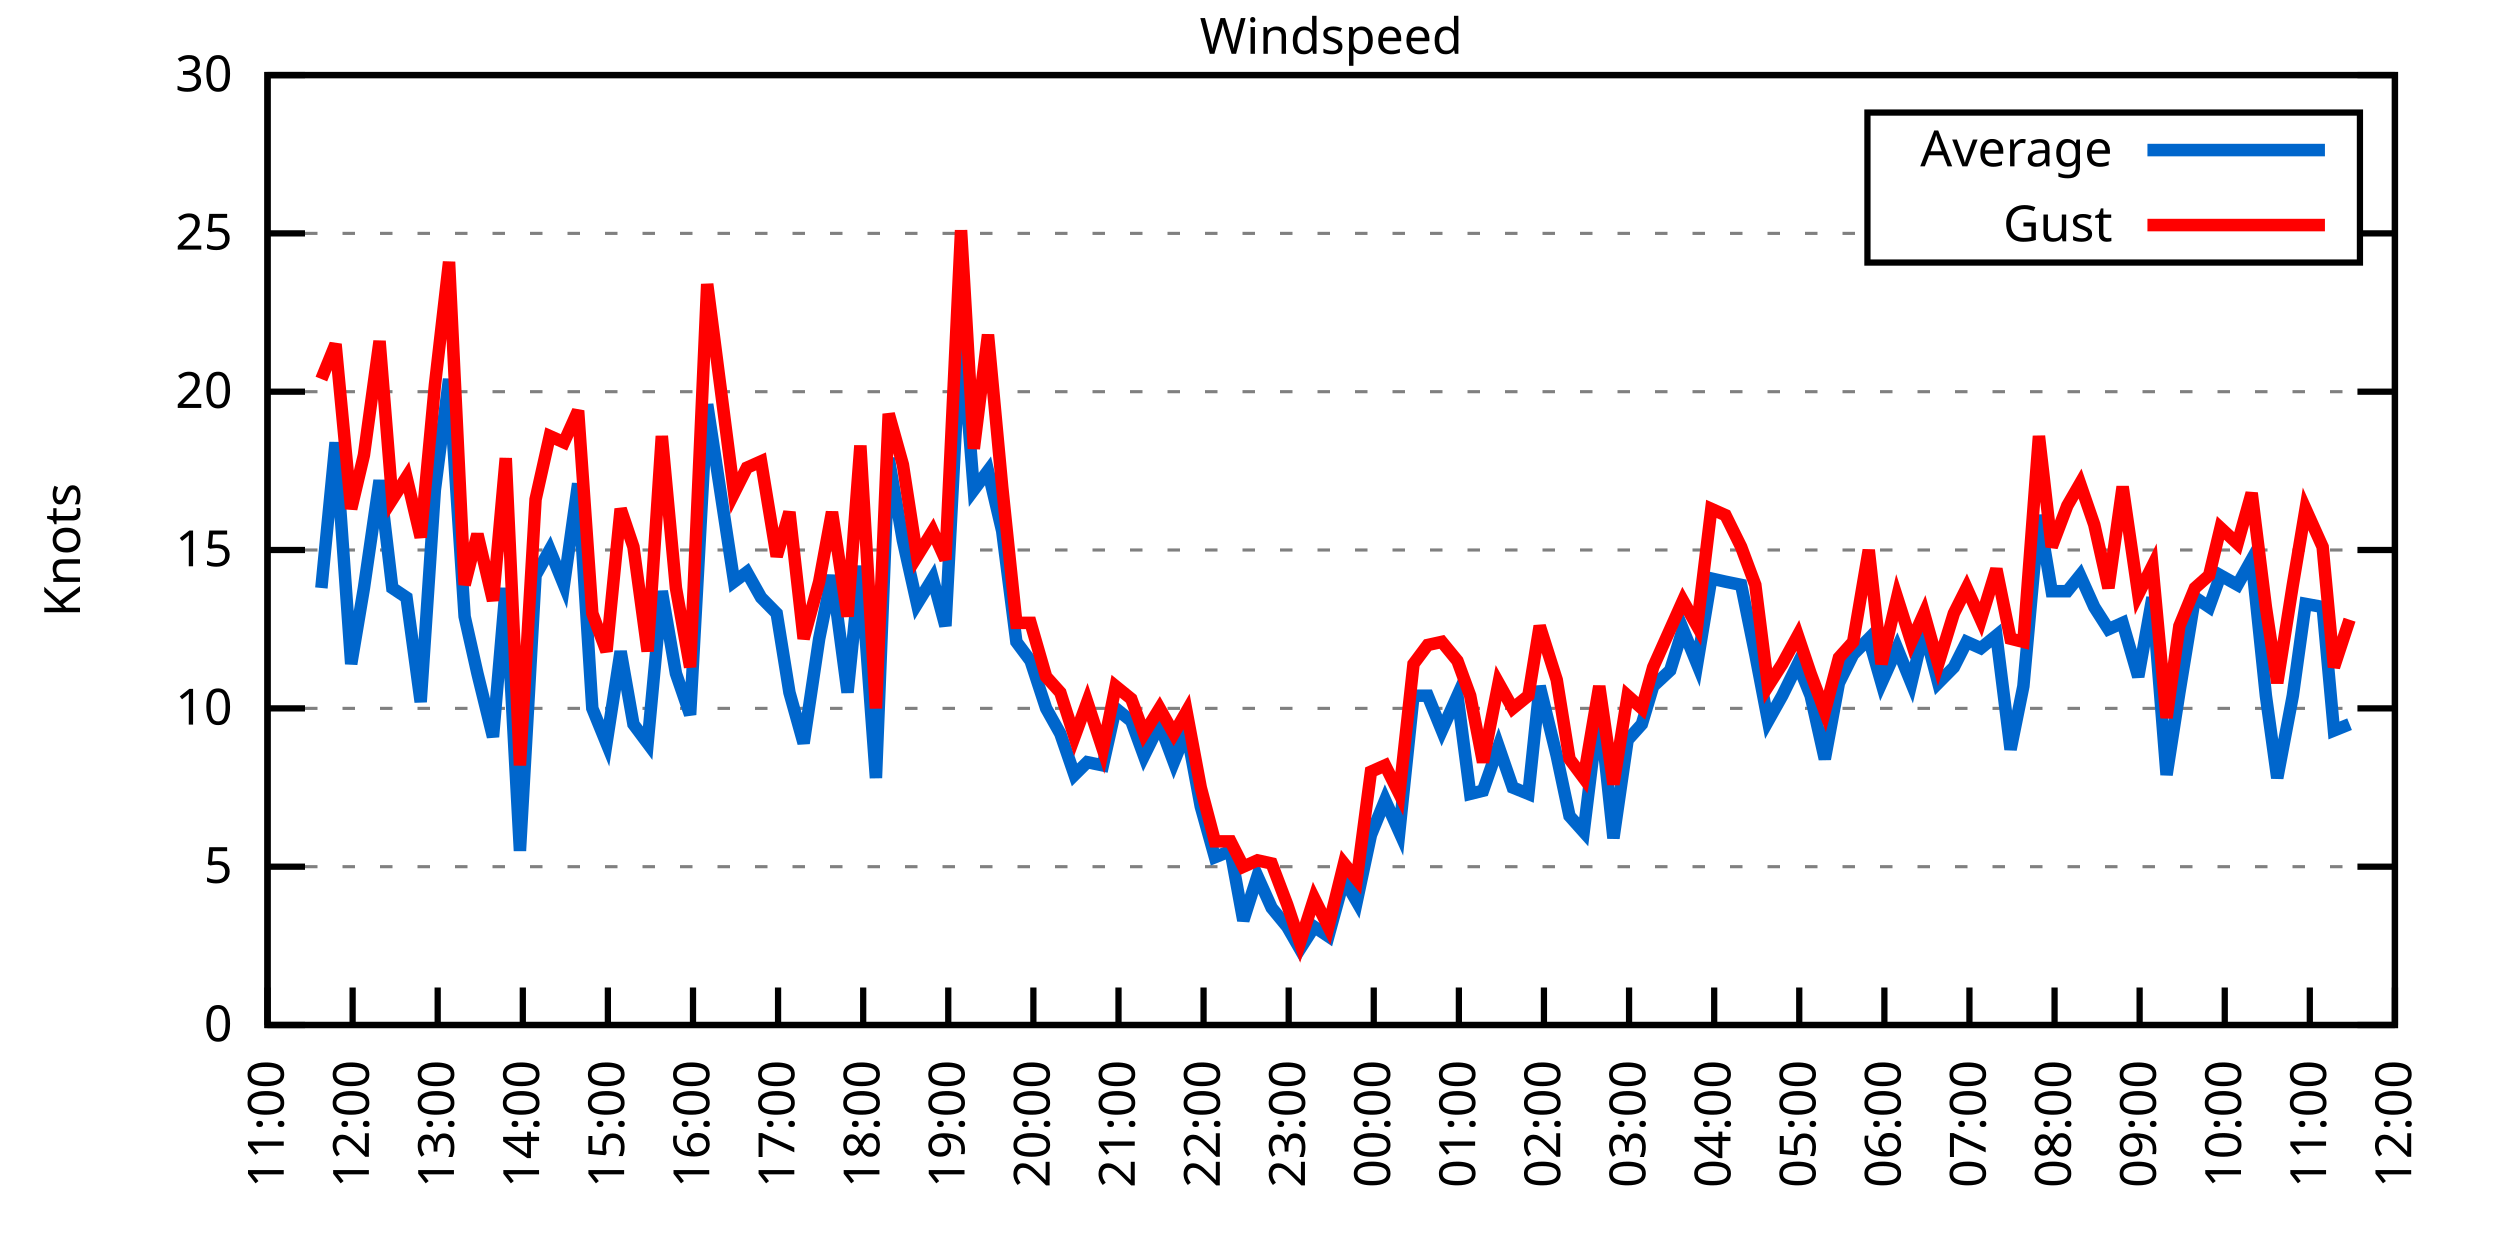
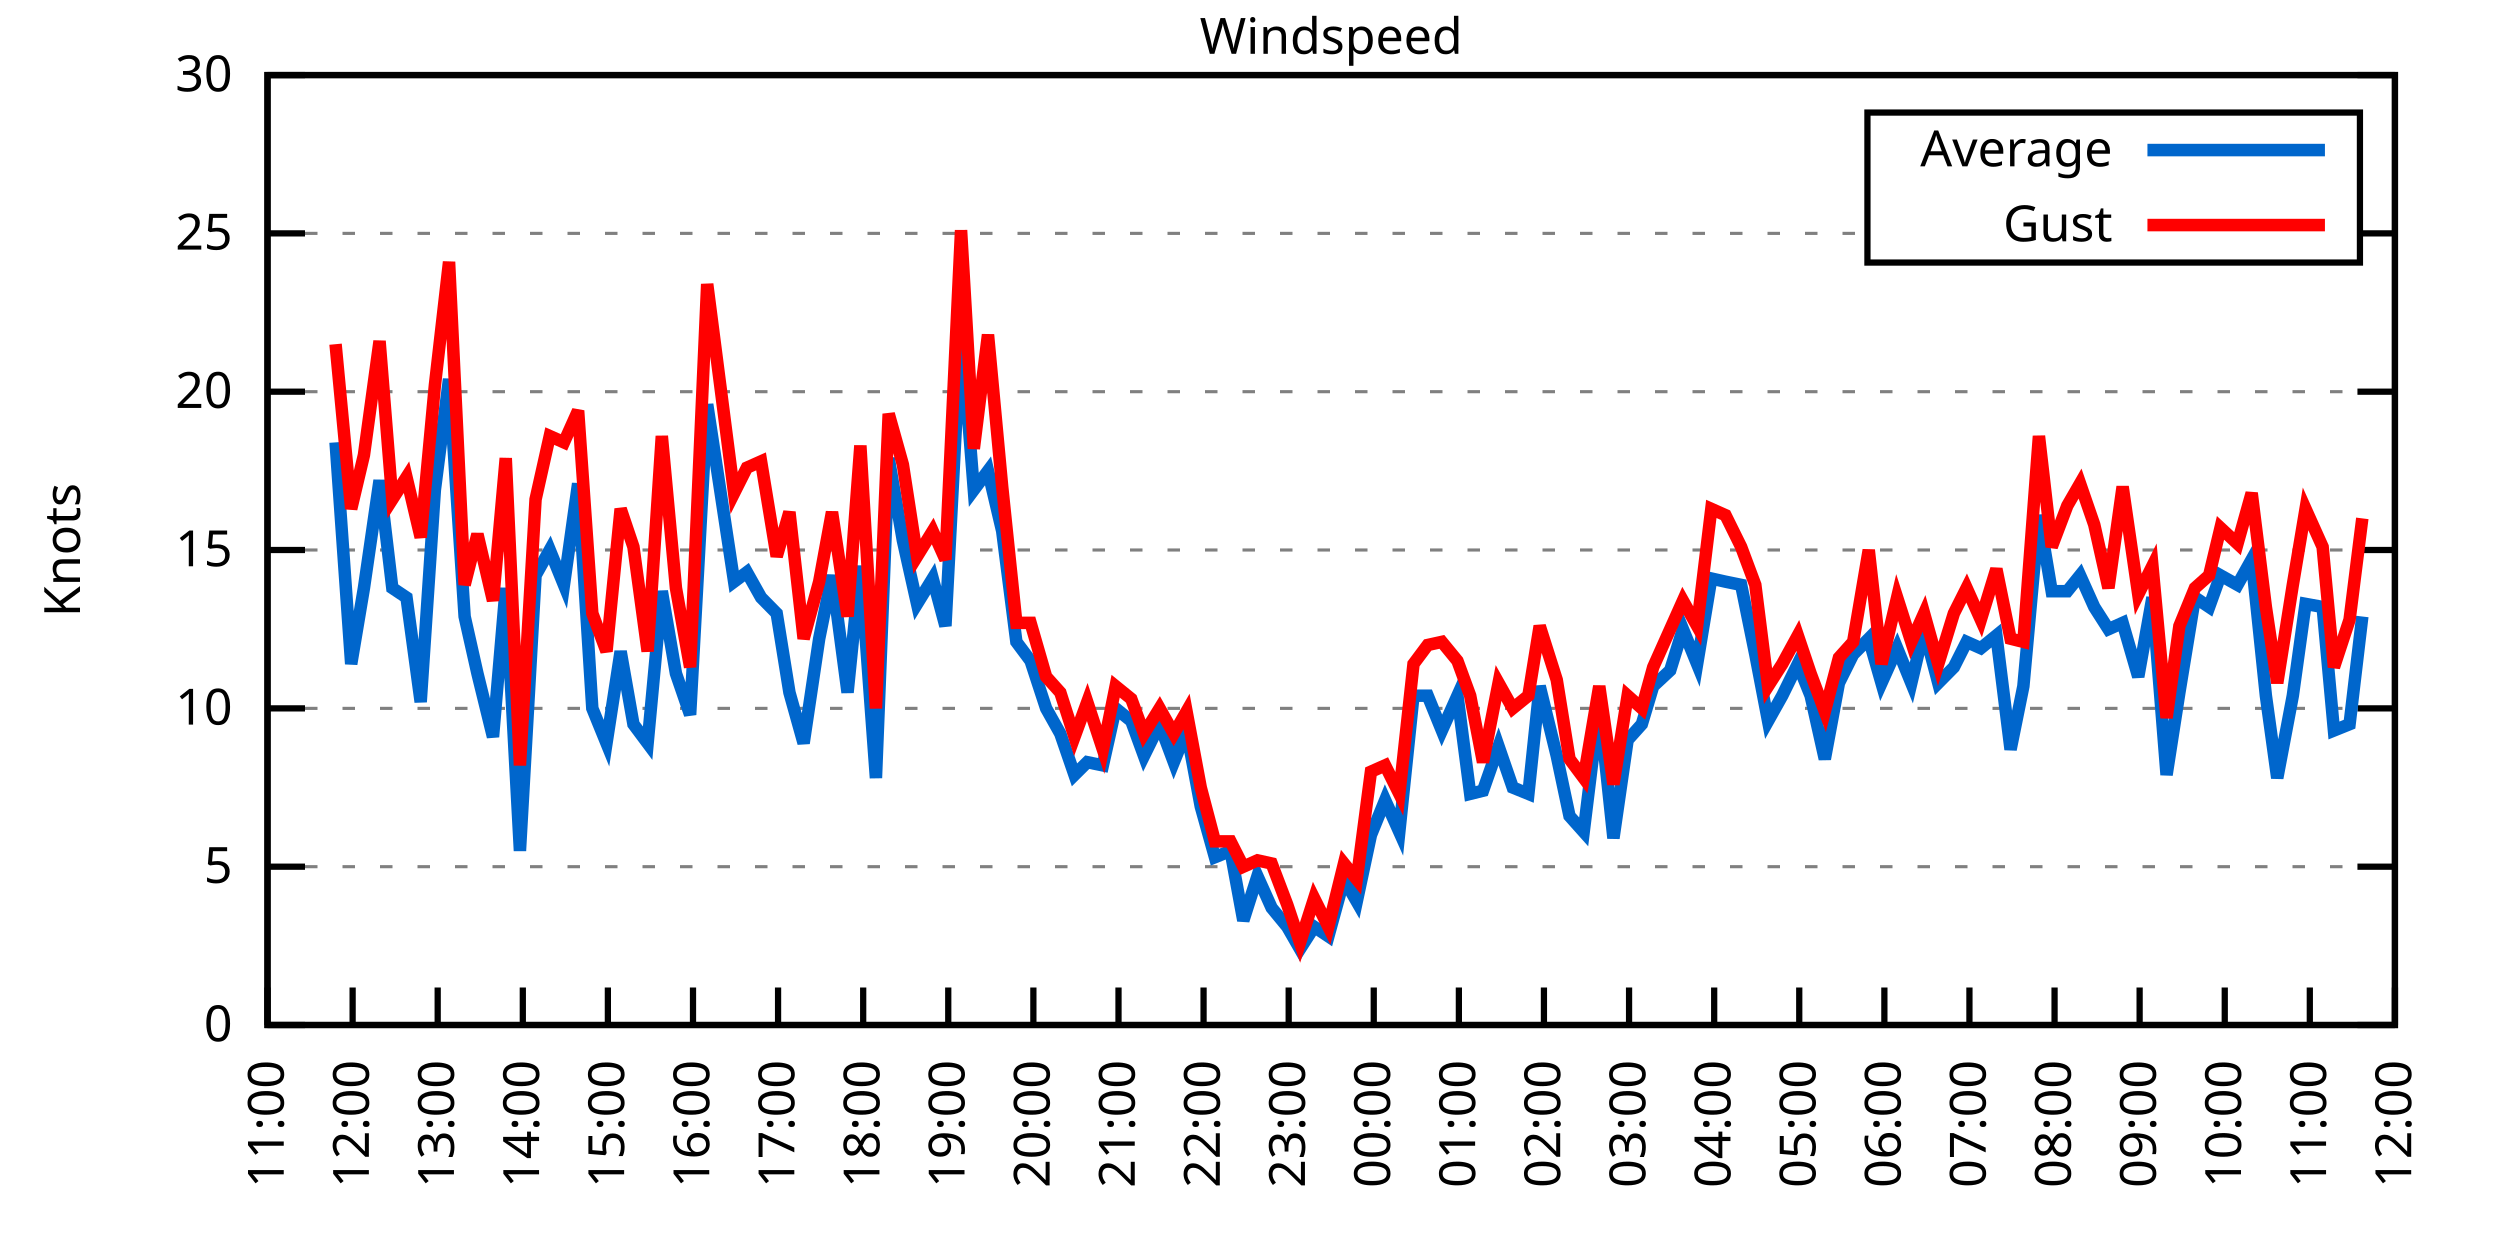
<svg xmlns="http://www.w3.org/2000/svg" xmlns:xlink="http://www.w3.org/1999/xlink" width="400" height="200" viewBox="0 0 400 200">
  <g id="gnuplot_canvas">
    <rect x="0" y="0" width="400" height="200" fill="none" />
    <defs>
      <circle id="gpDot" r="0.5" stroke-width="0.5" stroke="currentColor" />
      <path id="gpPt0" stroke-width="0.333" stroke="currentColor" d="M-1,0 h2 M0,-1 v2" />
      <path id="gpPt1" stroke-width="0.333" stroke="currentColor" d="M-1,-1 L1,1 M1,-1 L-1,1" />
      <path id="gpPt2" stroke-width="0.333" stroke="currentColor" d="M-1,0 L1,0 M0,-1 L0,1 M-1,-1 L1,1 M-1,1 L1,-1" />
      <rect id="gpPt3" stroke-width="0.333" stroke="currentColor" x="-1" y="-1" width="2" height="2" />
      <rect id="gpPt4" stroke-width="0.333" stroke="currentColor" fill="currentColor" x="-1" y="-1" width="2" height="2" />
      <circle id="gpPt5" stroke-width="0.333" stroke="currentColor" cx="0" cy="0" r="1" />
      <use xlink:href="#gpPt5" id="gpPt6" fill="currentColor" stroke="none" />
      <path id="gpPt7" stroke-width="0.333" stroke="currentColor" d="M0,-1.33 L-1.33,0.67 L1.33,0.67 z" />
      <use xlink:href="#gpPt7" id="gpPt8" fill="currentColor" stroke="none" />
      <use xlink:href="#gpPt7" id="gpPt9" stroke="currentColor" transform="rotate(180)" />
      <use xlink:href="#gpPt9" id="gpPt10" fill="currentColor" stroke="none" />
      <use xlink:href="#gpPt3" id="gpPt11" stroke="currentColor" transform="rotate(45)" />
      <use xlink:href="#gpPt11" id="gpPt12" fill="currentColor" stroke="none" />
      <path id="gpPt13" stroke-width="0.333" stroke="currentColor" d="M0,1.330 L1.265,0.411 L0.782,-1.067 L-0.782,-1.076 L-1.265,0.411 z" />
      <use xlink:href="#gpPt13" id="gpPt14" fill="currentColor" stroke="none" />
      <filter id="textbox" filterUnits="objectBoundingBox" x="0" y="0" height="1" width="1">
        <feFlood flood-color="white" flood-opacity="1" result="bgnd" />
        <feComposite in="SourceGraphic" in2="bgnd" operator="atop" />
      </filter>
      <filter id="greybox" filterUnits="objectBoundingBox" x="0" y="0" height="1" width="1">
        <feFlood flood-color="lightgrey" flood-opacity="1" result="grey" />
        <feComposite in="SourceGraphic" in2="grey" operator="atop" />
      </filter>
    </defs>
    <g fill="none" color="white" stroke="currentColor" stroke-width="1.00" stroke-linecap="butt" stroke-linejoin="miter">
</g>
    <g fill="none" color="black" stroke="currentColor" stroke-width="1.00" stroke-linecap="butt" stroke-linejoin="miter">
      <g stroke="none" shape-rendering="crispEdges">
        <polygon fill="rgb(255, 255, 255)" points="42.80,164.00 383.18,164.00 383.18,12.02 42.80,12.02 " />
      </g>
    </g>
    <g fill="none" color="black" stroke="currentColor" stroke-width="1.00" stroke-linecap="butt" stroke-linejoin="miter">
</g>
    <g fill="none" color="black" stroke="black" stroke-width="0.50" stroke-linecap="butt" stroke-linejoin="miter">
</g>
    <g fill="none" color="gray" stroke="currentColor" stroke-width="0.50" stroke-linecap="butt" stroke-linejoin="miter">
      <path stroke="gray" stroke-dasharray="2,4" class="gridline" d="M42.80,164.00 L383.19,164.00  " />
    </g>
    <g fill="none" color="gray" stroke="gray" stroke-width="1.00" stroke-linecap="butt" stroke-linejoin="miter">
</g>
    <g fill="none" color="black" stroke="currentColor" stroke-width="1.00" stroke-linecap="butt" stroke-linejoin="miter">
      <path stroke="black" d="M42.80,164.00 L48.80,164.00 M383.19,164.00 L377.19,164.00  " />
      <g transform="translate(37.20,166.60)" stroke="none" fill="black" font-family="Sans" font-size="8.00" text-anchor="end">
        <text>
          <tspan font-family="Sans"> 0</tspan>
        </text>
      </g>
    </g>
    <g fill="none" color="black" stroke="currentColor" stroke-width="1.00" stroke-linecap="butt" stroke-linejoin="miter">
</g>
    <g fill="none" color="black" stroke="black" stroke-width="0.50" stroke-linecap="butt" stroke-linejoin="miter">
</g>
    <g fill="none" color="gray" stroke="currentColor" stroke-width="0.50" stroke-linecap="butt" stroke-linejoin="miter">
      <path stroke="gray" stroke-dasharray="2,4" class="gridline" d="M42.80,138.67 L383.19,138.67  " />
    </g>
    <g fill="none" color="gray" stroke="gray" stroke-width="1.00" stroke-linecap="butt" stroke-linejoin="miter">
</g>
    <g fill="none" color="black" stroke="currentColor" stroke-width="1.00" stroke-linecap="butt" stroke-linejoin="miter">
      <path stroke="black" d="M42.80,138.67 L48.80,138.67 M383.19,138.67 L377.19,138.67  " />
      <g transform="translate(37.20,141.27)" stroke="none" fill="black" font-family="Sans" font-size="8.00" text-anchor="end">
        <text>
          <tspan font-family="Sans"> 5</tspan>
        </text>
      </g>
    </g>
    <g fill="none" color="black" stroke="currentColor" stroke-width="1.00" stroke-linecap="butt" stroke-linejoin="miter">
</g>
    <g fill="none" color="black" stroke="black" stroke-width="0.50" stroke-linecap="butt" stroke-linejoin="miter">
</g>
    <g fill="none" color="gray" stroke="currentColor" stroke-width="0.50" stroke-linecap="butt" stroke-linejoin="miter">
      <path stroke="gray" stroke-dasharray="2,4" class="gridline" d="M42.80,113.34 L383.19,113.34  " />
    </g>
    <g fill="none" color="gray" stroke="gray" stroke-width="1.00" stroke-linecap="butt" stroke-linejoin="miter">
</g>
    <g fill="none" color="black" stroke="currentColor" stroke-width="1.00" stroke-linecap="butt" stroke-linejoin="miter">
      <path stroke="black" d="M42.80,113.34 L48.80,113.34 M383.19,113.34 L377.19,113.34  " />
      <g transform="translate(37.20,115.94)" stroke="none" fill="black" font-family="Sans" font-size="8.00" text-anchor="end">
        <text>
          <tspan font-family="Sans"> 10</tspan>
        </text>
      </g>
    </g>
    <g fill="none" color="black" stroke="currentColor" stroke-width="1.00" stroke-linecap="butt" stroke-linejoin="miter">
</g>
    <g fill="none" color="black" stroke="black" stroke-width="0.50" stroke-linecap="butt" stroke-linejoin="miter">
</g>
    <g fill="none" color="gray" stroke="currentColor" stroke-width="0.50" stroke-linecap="butt" stroke-linejoin="miter">
      <path stroke="gray" stroke-dasharray="2,4" class="gridline" d="M42.80,88.00 L383.19,88.00  " />
    </g>
    <g fill="none" color="gray" stroke="gray" stroke-width="1.00" stroke-linecap="butt" stroke-linejoin="miter">
</g>
    <g fill="none" color="black" stroke="currentColor" stroke-width="1.00" stroke-linecap="butt" stroke-linejoin="miter">
      <path stroke="black" d="M42.80,88.00 L48.80,88.00 M383.19,88.00 L377.19,88.00  " />
      <g transform="translate(37.20,90.60)" stroke="none" fill="black" font-family="Sans" font-size="8.00" text-anchor="end">
        <text>
          <tspan font-family="Sans"> 15</tspan>
        </text>
      </g>
    </g>
    <g fill="none" color="black" stroke="currentColor" stroke-width="1.00" stroke-linecap="butt" stroke-linejoin="miter">
</g>
    <g fill="none" color="black" stroke="black" stroke-width="0.50" stroke-linecap="butt" stroke-linejoin="miter">
</g>
    <g fill="none" color="gray" stroke="currentColor" stroke-width="0.50" stroke-linecap="butt" stroke-linejoin="miter">
      <path stroke="gray" stroke-dasharray="2,4" class="gridline" d="M42.80,62.67 L383.19,62.67  " />
    </g>
    <g fill="none" color="gray" stroke="gray" stroke-width="1.00" stroke-linecap="butt" stroke-linejoin="miter">
</g>
    <g fill="none" color="black" stroke="currentColor" stroke-width="1.00" stroke-linecap="butt" stroke-linejoin="miter">
      <path stroke="black" d="M42.80,62.67 L48.80,62.67 M383.19,62.67 L377.19,62.67  " />
      <g transform="translate(37.20,65.27)" stroke="none" fill="black" font-family="Sans" font-size="8.00" text-anchor="end">
        <text>
          <tspan font-family="Sans"> 20</tspan>
        </text>
      </g>
    </g>
    <g fill="none" color="black" stroke="currentColor" stroke-width="1.00" stroke-linecap="butt" stroke-linejoin="miter">
</g>
    <g fill="none" color="black" stroke="black" stroke-width="0.50" stroke-linecap="butt" stroke-linejoin="miter">
</g>
    <g fill="none" color="gray" stroke="currentColor" stroke-width="0.50" stroke-linecap="butt" stroke-linejoin="miter">
      <path stroke="gray" stroke-dasharray="2,4" class="gridline" d="M42.80,37.34 L298.79,37.34 M377.59,37.34 L383.19,37.34  " />
    </g>
    <g fill="none" color="gray" stroke="gray" stroke-width="1.00" stroke-linecap="butt" stroke-linejoin="miter">
</g>
    <g fill="none" color="black" stroke="currentColor" stroke-width="1.00" stroke-linecap="butt" stroke-linejoin="miter">
      <path stroke="black" d="M42.80,37.34 L48.80,37.34 M383.19,37.34 L377.19,37.34  " />
      <g transform="translate(37.20,39.94)" stroke="none" fill="black" font-family="Sans" font-size="8.00" text-anchor="end">
        <text>
          <tspan font-family="Sans"> 25</tspan>
        </text>
      </g>
    </g>
    <g fill="none" color="black" stroke="currentColor" stroke-width="1.00" stroke-linecap="butt" stroke-linejoin="miter">
</g>
    <g fill="none" color="black" stroke="black" stroke-width="0.50" stroke-linecap="butt" stroke-linejoin="miter">
</g>
    <g fill="none" color="gray" stroke="currentColor" stroke-width="0.50" stroke-linecap="butt" stroke-linejoin="miter">
      <path stroke="gray" stroke-dasharray="2,4" class="gridline" d="M42.80,12.01 L383.19,12.01  " />
    </g>
    <g fill="none" color="gray" stroke="gray" stroke-width="1.00" stroke-linecap="butt" stroke-linejoin="miter">
</g>
    <g fill="none" color="black" stroke="currentColor" stroke-width="1.00" stroke-linecap="butt" stroke-linejoin="miter">
      <path stroke="black" d="M42.80,12.01 L48.80,12.01 M383.19,12.01 L377.19,12.01  " />
      <g transform="translate(37.20,14.61)" stroke="none" fill="black" font-family="Sans" font-size="8.00" text-anchor="end">
        <text>
          <tspan font-family="Sans"> 30</tspan>
        </text>
      </g>
    </g>
    <g fill="none" color="black" stroke="currentColor" stroke-width="1.00" stroke-linecap="butt" stroke-linejoin="miter">
      <path stroke="black" d="M42.80,164.00 L42.80,158.00  " />
      <g transform="translate(45.40,169.60) rotate(270.00)" stroke="none" fill="black" font-family="Sans" font-size="8.00" text-anchor="end">
        <text>
          <tspan font-family="Sans">11:00</tspan>
        </text>
      </g>
    </g>
    <g fill="none" color="black" stroke="currentColor" stroke-width="1.00" stroke-linecap="butt" stroke-linejoin="miter">
      <path stroke="black" d="M56.42,164.00 L56.42,158.00  " />
      <g transform="translate(59.02,169.60) rotate(270.00)" stroke="none" fill="black" font-family="Sans" font-size="8.00" text-anchor="end">
        <text>
          <tspan font-family="Sans">12:00</tspan>
        </text>
      </g>
    </g>
    <g fill="none" color="black" stroke="currentColor" stroke-width="1.00" stroke-linecap="butt" stroke-linejoin="miter">
      <path stroke="black" d="M70.03,164.00 L70.03,158.00  " />
      <g transform="translate(72.63,169.60) rotate(270.00)" stroke="none" fill="black" font-family="Sans" font-size="8.00" text-anchor="end">
        <text>
          <tspan font-family="Sans">13:00</tspan>
        </text>
      </g>
    </g>
    <g fill="none" color="black" stroke="currentColor" stroke-width="1.00" stroke-linecap="butt" stroke-linejoin="miter">
      <path stroke="black" d="M83.65,164.00 L83.65,158.00  " />
      <g transform="translate(86.25,169.60) rotate(270.00)" stroke="none" fill="black" font-family="Sans" font-size="8.00" text-anchor="end">
        <text>
          <tspan font-family="Sans">14:00</tspan>
        </text>
      </g>
    </g>
    <g fill="none" color="black" stroke="currentColor" stroke-width="1.00" stroke-linecap="butt" stroke-linejoin="miter">
      <path stroke="black" d="M97.26,164.00 L97.26,158.00  " />
      <g transform="translate(99.86,169.60) rotate(270.00)" stroke="none" fill="black" font-family="Sans" font-size="8.00" text-anchor="end">
        <text>
          <tspan font-family="Sans">15:00</tspan>
        </text>
      </g>
    </g>
    <g fill="none" color="black" stroke="currentColor" stroke-width="1.00" stroke-linecap="butt" stroke-linejoin="miter">
      <path stroke="black" d="M110.88,164.00 L110.88,158.00  " />
      <g transform="translate(113.48,169.60) rotate(270.00)" stroke="none" fill="black" font-family="Sans" font-size="8.00" text-anchor="end">
        <text>
          <tspan font-family="Sans">16:00</tspan>
        </text>
      </g>
    </g>
    <g fill="none" color="black" stroke="currentColor" stroke-width="1.00" stroke-linecap="butt" stroke-linejoin="miter">
      <path stroke="black" d="M124.49,164.00 L124.49,158.00  " />
      <g transform="translate(127.09,169.60) rotate(270.00)" stroke="none" fill="black" font-family="Sans" font-size="8.00" text-anchor="end">
        <text>
          <tspan font-family="Sans">17:00</tspan>
        </text>
      </g>
    </g>
    <g fill="none" color="black" stroke="currentColor" stroke-width="1.00" stroke-linecap="butt" stroke-linejoin="miter">
      <path stroke="black" d="M138.11,164.00 L138.11,158.00  " />
      <g transform="translate(140.71,169.60) rotate(270.00)" stroke="none" fill="black" font-family="Sans" font-size="8.00" text-anchor="end">
        <text>
          <tspan font-family="Sans">18:00</tspan>
        </text>
      </g>
    </g>
    <g fill="none" color="black" stroke="currentColor" stroke-width="1.00" stroke-linecap="butt" stroke-linejoin="miter">
      <path stroke="black" d="M151.72,164.00 L151.72,158.00  " />
      <g transform="translate(154.32,169.60) rotate(270.00)" stroke="none" fill="black" font-family="Sans" font-size="8.00" text-anchor="end">
        <text>
          <tspan font-family="Sans">19:00</tspan>
        </text>
      </g>
    </g>
    <g fill="none" color="black" stroke="currentColor" stroke-width="1.00" stroke-linecap="butt" stroke-linejoin="miter">
      <path stroke="black" d="M165.34,164.00 L165.34,158.00  " />
      <g transform="translate(167.94,169.60) rotate(270.00)" stroke="none" fill="black" font-family="Sans" font-size="8.00" text-anchor="end">
        <text>
          <tspan font-family="Sans">20:00</tspan>
        </text>
      </g>
    </g>
    <g fill="none" color="black" stroke="currentColor" stroke-width="1.00" stroke-linecap="butt" stroke-linejoin="miter">
      <path stroke="black" d="M178.96,164.00 L178.96,158.00  " />
      <g transform="translate(181.56,169.60) rotate(270.00)" stroke="none" fill="black" font-family="Sans" font-size="8.00" text-anchor="end">
        <text>
          <tspan font-family="Sans">21:00</tspan>
        </text>
      </g>
    </g>
    <g fill="none" color="black" stroke="currentColor" stroke-width="1.00" stroke-linecap="butt" stroke-linejoin="miter">
      <path stroke="black" d="M192.57,164.00 L192.57,158.00  " />
      <g transform="translate(195.17,169.60) rotate(270.00)" stroke="none" fill="black" font-family="Sans" font-size="8.00" text-anchor="end">
        <text>
          <tspan font-family="Sans">22:00</tspan>
        </text>
      </g>
    </g>
    <g fill="none" color="black" stroke="currentColor" stroke-width="1.00" stroke-linecap="butt" stroke-linejoin="miter">
      <path stroke="black" d="M206.19,164.00 L206.19,158.00  " />
      <g transform="translate(208.79,169.60) rotate(270.00)" stroke="none" fill="black" font-family="Sans" font-size="8.00" text-anchor="end">
        <text>
          <tspan font-family="Sans">23:00</tspan>
        </text>
      </g>
    </g>
    <g fill="none" color="black" stroke="currentColor" stroke-width="1.00" stroke-linecap="butt" stroke-linejoin="miter">
      <path stroke="black" d="M219.80,164.00 L219.80,158.00  " />
      <g transform="translate(222.40,169.60) rotate(270.00)" stroke="none" fill="black" font-family="Sans" font-size="8.00" text-anchor="end">
        <text>
          <tspan font-family="Sans">00:00</tspan>
        </text>
      </g>
    </g>
    <g fill="none" color="black" stroke="currentColor" stroke-width="1.00" stroke-linecap="butt" stroke-linejoin="miter">
      <path stroke="black" d="M233.42,164.00 L233.42,158.00  " />
      <g transform="translate(236.02,169.60) rotate(270.00)" stroke="none" fill="black" font-family="Sans" font-size="8.00" text-anchor="end">
        <text>
          <tspan font-family="Sans">01:00</tspan>
        </text>
      </g>
    </g>
    <g fill="none" color="black" stroke="currentColor" stroke-width="1.00" stroke-linecap="butt" stroke-linejoin="miter">
      <path stroke="black" d="M247.03,164.00 L247.03,158.00  " />
      <g transform="translate(249.63,169.60) rotate(270.00)" stroke="none" fill="black" font-family="Sans" font-size="8.00" text-anchor="end">
        <text>
          <tspan font-family="Sans">02:00</tspan>
        </text>
      </g>
    </g>
    <g fill="none" color="black" stroke="currentColor" stroke-width="1.00" stroke-linecap="butt" stroke-linejoin="miter">
      <path stroke="black" d="M260.65,164.00 L260.65,158.00  " />
      <g transform="translate(263.25,169.60) rotate(270.00)" stroke="none" fill="black" font-family="Sans" font-size="8.00" text-anchor="end">
        <text>
          <tspan font-family="Sans">03:00</tspan>
        </text>
      </g>
    </g>
    <g fill="none" color="black" stroke="currentColor" stroke-width="1.00" stroke-linecap="butt" stroke-linejoin="miter">
      <path stroke="black" d="M274.27,164.00 L274.27,158.00  " />
      <g transform="translate(276.87,169.60) rotate(270.00)" stroke="none" fill="black" font-family="Sans" font-size="8.00" text-anchor="end">
        <text>
          <tspan font-family="Sans">04:00</tspan>
        </text>
      </g>
    </g>
    <g fill="none" color="black" stroke="currentColor" stroke-width="1.00" stroke-linecap="butt" stroke-linejoin="miter">
      <path stroke="black" d="M287.88,164.00 L287.88,158.00  " />
      <g transform="translate(290.48,169.60) rotate(270.00)" stroke="none" fill="black" font-family="Sans" font-size="8.00" text-anchor="end">
        <text>
          <tspan font-family="Sans">05:00</tspan>
        </text>
      </g>
    </g>
    <g fill="none" color="black" stroke="currentColor" stroke-width="1.00" stroke-linecap="butt" stroke-linejoin="miter">
      <path stroke="black" d="M301.50,164.00 L301.50,158.00  " />
      <g transform="translate(304.10,169.60) rotate(270.00)" stroke="none" fill="black" font-family="Sans" font-size="8.00" text-anchor="end">
        <text>
          <tspan font-family="Sans">06:00</tspan>
        </text>
      </g>
    </g>
    <g fill="none" color="black" stroke="currentColor" stroke-width="1.00" stroke-linecap="butt" stroke-linejoin="miter">
      <path stroke="black" d="M315.11,164.00 L315.11,158.00  " />
      <g transform="translate(317.71,169.60) rotate(270.00)" stroke="none" fill="black" font-family="Sans" font-size="8.00" text-anchor="end">
        <text>
          <tspan font-family="Sans">07:00</tspan>
        </text>
      </g>
    </g>
    <g fill="none" color="black" stroke="currentColor" stroke-width="1.00" stroke-linecap="butt" stroke-linejoin="miter">
      <path stroke="black" d="M328.73,164.00 L328.73,158.00  " />
      <g transform="translate(331.33,169.60) rotate(270.00)" stroke="none" fill="black" font-family="Sans" font-size="8.00" text-anchor="end">
        <text>
          <tspan font-family="Sans">08:00</tspan>
        </text>
      </g>
    </g>
    <g fill="none" color="black" stroke="currentColor" stroke-width="1.00" stroke-linecap="butt" stroke-linejoin="miter">
      <path stroke="black" d="M342.34,164.00 L342.34,158.00  " />
      <g transform="translate(344.94,169.60) rotate(270.00)" stroke="none" fill="black" font-family="Sans" font-size="8.00" text-anchor="end">
        <text>
          <tspan font-family="Sans">09:00</tspan>
        </text>
      </g>
    </g>
    <g fill="none" color="black" stroke="currentColor" stroke-width="1.00" stroke-linecap="butt" stroke-linejoin="miter">
      <path stroke="black" d="M355.96,164.00 L355.96,158.00  " />
      <g transform="translate(358.56,169.60) rotate(270.00)" stroke="none" fill="black" font-family="Sans" font-size="8.00" text-anchor="end">
        <text>
          <tspan font-family="Sans">10:00</tspan>
        </text>
      </g>
    </g>
    <g fill="none" color="black" stroke="currentColor" stroke-width="1.00" stroke-linecap="butt" stroke-linejoin="miter">
      <path stroke="black" d="M369.57,164.00 L369.57,158.00  " />
      <g transform="translate(372.17,169.60) rotate(270.00)" stroke="none" fill="black" font-family="Sans" font-size="8.00" text-anchor="end">
        <text>
          <tspan font-family="Sans">11:00</tspan>
        </text>
      </g>
    </g>
    <g fill="none" color="black" stroke="currentColor" stroke-width="1.00" stroke-linecap="butt" stroke-linejoin="miter">
      <path stroke="black" d="M383.19,164.00 L383.19,158.00  " />
      <g transform="translate(385.79,169.60) rotate(270.00)" stroke="none" fill="black" font-family="Sans" font-size="8.00" text-anchor="end">
        <text>
          <tspan font-family="Sans">12:00</tspan>
        </text>
      </g>
    </g>
    <g fill="none" color="black" stroke="currentColor" stroke-width="1.00" stroke-linecap="butt" stroke-linejoin="miter">
</g>
    <g fill="none" color="black" stroke="currentColor" stroke-width="1.00" stroke-linecap="butt" stroke-linejoin="miter">
      <path stroke="black" d="M42.80,12.01 L42.80,164.00 L383.19,164.00 L383.19,12.01 L42.80,12.01 Z  " />
    </g>
    <g fill="none" color="black" stroke="currentColor" stroke-width="1.00" stroke-linecap="butt" stroke-linejoin="miter">
</g>
    <g fill="none" color="black" stroke="currentColor" stroke-width="1.00" stroke-linecap="butt" stroke-linejoin="miter">
      <path stroke="black" d="M298.79,42.01 L298.79,18.01 L377.59,18.01 L377.59,42.01 L298.79,42.01 Z  " />
    </g>
    <g id="Windspeed_plot_1">
      <g fill="none" color="white" stroke="black" stroke-width="2.00" stroke-linecap="butt" stroke-linejoin="miter">
</g>
      <g fill="none" color="black" stroke="currentColor" stroke-width="2.00" stroke-linecap="butt" stroke-linejoin="miter">
        <g transform="translate(337.99,26.61)" stroke="none" fill="black" font-family="Sans" font-size="8.00" text-anchor="end">
          <text>
            <tspan font-family="Sans">Average</tspan>
          </text>
        </g>
      </g>
      <g fill="none" color="black" stroke="currentColor" stroke-width="2.00" stroke-linecap="butt" stroke-linejoin="miter">
-         <path stroke="rgb(  0, 102, 204)" d="M343.59,24.01 L371.99,24.01 M51.42,94.08 L53.69,70.78 L56.19,106.24 L58.23,94.08 L60.73,76.86 L62.77,94.08   L65.04,95.60 L67.31,112.32 L69.58,78.38 L71.85,60.65 L74.34,98.64 L76.39,107.76 L78.88,117.90 L80.92,94.08   L83.19,136.14 L85.69,92.06 L87.96,88.00 L90.23,93.58 L92.50,77.37 L94.77,113.34 L97.04,118.91 L99.30,104.22   L101.35,115.87 L103.62,118.91 L105.89,94.59 L108.15,107.76 L110.42,114.35 L113.15,64.70 L117.46,93.07 L119.50,91.55   L121.77,95.60 L124.27,98.14 L126.31,110.80 L128.58,118.91 L131.07,102.19 L133.12,92.06 L135.61,110.80 L137.66,90.54   L140.15,124.48 L142.19,73.31 L144.46,86.49 L146.73,96.62 L149.23,92.56 L151.27,100.16 L153.77,52.54 L155.81,78.38   L158.08,75.34 L160.35,84.97 L162.62,102.70 L164.89,105.74 L167.38,113.34 L169.65,117.39 L171.92,123.98 L173.96,121.95   L176.46,122.46 L178.50,113.34 L181.00,115.36 L183.04,120.94 L185.54,115.87 L187.81,121.95 L189.85,116.88 L192.12,129.04   L194.39,137.15 L196.88,136.14 L198.93,147.28 L201.19,140.19 L203.46,145.25 L205.96,148.29 L208.00,151.84 L210.27,148.29   L212.54,149.81 L215.04,140.69 L217.08,144.24 L219.35,133.60 L221.62,128.03 L223.89,133.10 L226.16,111.31 L228.43,111.31   L230.70,116.88 L233.19,111.31 L235.23,127.02 L237.28,126.51 L239.77,119.42 L242.04,126.00 L244.54,127.02 L246.35,109.79   L249.08,120.94 L251.12,130.56 L253.39,133.10 L255.88,112.83 L258.15,134.11 L260.42,118.40 L262.69,115.87 L264.51,109.79   L267.23,107.26 L269.27,100.67 L271.54,106.24 L273.81,92.56 L276.08,93.07 L278.58,93.58 L280.85,104.72 L282.89,115.36   L285.16,111.31 L287.65,106.24 L289.70,111.31 L291.97,121.44 L294.23,109.28 L296.50,104.72 L299.00,102.19 L301.04,109.28   L303.54,103.71 L305.81,109.28 L307.85,100.67 L310.12,109.28 L312.62,106.75 L314.66,102.70 L316.93,103.71 L319.42,101.68   L321.69,119.92 L323.74,109.79 L326.23,82.43 L328.27,94.59 L330.77,94.59 L332.81,92.06 L335.08,97.12 L337.35,100.67   L339.62,99.66 L342.12,108.27 L344.39,95.60 L346.65,123.98 L348.70,110.80 L351.19,95.60 L353.46,97.12 L355.28,92.06   L358.00,93.58 L360.27,89.52 L362.54,111.31 L364.36,124.48 L366.85,111.31 L368.89,96.62 L371.62,97.12 L373.43,116.88   L375.93,115.87  " />
+         <path stroke="rgb(  0, 102, 204)" d="M343.59,24.01 L371.99,24.01 M53.69,70.78 L56.19,106.24 L58.23,94.08 L60.73,76.86 L62.77,94.08 L65.04,95.60   L67.31,112.32 L69.58,78.38 L71.85,60.65 L74.34,98.64 L76.39,107.76 L78.88,117.90 L80.92,94.08 L83.19,136.14   L85.69,92.06 L87.96,88.00 L90.23,93.58 L92.50,77.37 L94.77,113.34 L97.04,118.91 L99.30,104.22 L101.35,115.87   L103.62,118.91 L105.89,94.59 L108.15,107.76 L110.42,114.35 L113.15,64.70 L117.46,93.07 L119.50,91.55 L121.77,95.60   L124.27,98.14 L126.31,110.80 L128.58,118.91 L131.07,102.19 L133.12,92.06 L135.61,110.80 L137.66,90.54 L140.15,124.48   L142.19,73.31 L144.46,86.49 L146.73,96.62 L149.23,92.56 L151.27,100.16 L153.77,52.54 L155.81,78.38 L158.08,75.34   L160.35,84.97 L162.62,102.70 L164.89,105.74 L167.38,113.34 L169.65,117.39 L171.92,123.98 L173.96,121.95 L176.46,122.46   L178.50,113.34 L181.00,115.36 L183.04,120.94 L185.54,115.87 L187.81,121.95 L189.85,116.88 L192.12,129.04 L194.39,137.15   L196.88,136.14 L198.93,147.28 L201.19,140.19 L203.46,145.25 L205.96,148.29 L208.00,151.84 L210.27,148.29 L212.54,149.81   L215.04,140.69 L217.08,144.24 L219.35,133.60 L221.62,128.03 L223.89,133.10 L226.16,111.31 L228.43,111.31 L230.70,116.88   L233.19,111.31 L235.23,127.02 L237.28,126.51 L239.77,119.42 L242.04,126.00 L244.54,127.02 L246.35,109.79 L249.08,120.94   L251.12,130.56 L253.39,133.10 L255.88,112.83 L258.15,134.11 L260.42,118.40 L262.69,115.87 L264.51,109.79 L267.23,107.26   L269.27,100.67 L271.54,106.24 L273.81,92.56 L276.08,93.07 L278.58,93.58 L280.85,104.72 L282.89,115.36 L285.16,111.31   L287.65,106.24 L289.70,111.31 L291.97,121.44 L294.23,109.28 L296.50,104.72 L299.00,102.19 L301.04,109.28 L303.54,103.71   L305.81,109.28 L307.85,100.67 L310.12,109.28 L312.62,106.75 L314.66,102.70 L316.93,103.71 L319.42,101.68 L321.69,119.92   L323.74,109.79 L326.23,82.43 L328.27,94.59 L330.77,94.59 L332.81,92.06 L335.08,97.12 L337.35,100.67 L339.62,99.66   L342.12,108.27 L344.39,95.60 L346.65,123.98 L348.70,110.80 L351.19,95.60 L353.46,97.12 L355.28,92.06 L358.00,93.58   L360.27,89.52 L362.54,111.31 L364.36,124.48 L366.85,111.31 L368.89,96.62 L371.62,97.12 L373.43,116.88 L375.93,115.87   L377.97,98.64  " />
      </g>
    </g>
    <g id="Windspeed_plot_2">
      <g fill="none" color="black" stroke="currentColor" stroke-width="2.00" stroke-linecap="butt" stroke-linejoin="miter">
        <g transform="translate(337.99,38.61)" stroke="none" fill="black" font-family="Sans" font-size="8.00" text-anchor="end">
          <text>
            <tspan font-family="Sans">Gust</tspan>
          </text>
        </g>
      </g>
      <g fill="none" color="black" stroke="currentColor" stroke-width="2.00" stroke-linecap="butt" stroke-linejoin="miter">
-         <path stroke="rgb(255,   0,   0)" d="M343.59,36.01 L371.99,36.01 M51.42,60.65 L53.69,55.07 L56.19,81.42 L58.23,72.81 L60.73,54.57 L62.77,79.90   L65.04,76.35 L67.31,85.98 L69.58,61.66 L71.85,41.90 L74.34,93.58 L76.39,85.47 L78.88,96.11 L80.92,73.31   L83.19,122.46 L85.69,79.90 L87.96,69.77 L90.23,70.78 L92.50,65.71 L94.77,98.14 L97.04,104.22 L99.30,81.42   L101.35,87.50 L103.62,104.22 L105.89,69.77 L108.15,94.08 L110.42,106.75 L113.15,45.45 L117.46,78.89 L119.50,74.83   L121.77,73.82 L124.27,89.02 L126.31,81.93 L128.58,102.19 L131.07,93.07 L133.12,81.93 L135.61,98.64 L137.66,71.29   L140.15,113.34 L142.19,66.22 L144.46,74.33 L146.73,89.02 L149.23,84.97 L151.27,89.52 L153.77,36.84 L155.81,71.79   L158.08,53.55 L160.35,77.87 L162.62,99.66 L164.89,99.66 L167.38,108.27 L169.65,110.80 L171.92,117.90 L173.96,112.32   L176.46,119.92 L178.50,109.79 L181.00,111.82 L183.04,117.39 L185.54,113.34 L187.81,117.39 L189.85,113.84 L192.12,126.00   L194.39,134.62 L196.88,134.62 L198.93,138.67 L201.19,137.66 L203.46,138.16 L205.96,144.75 L208.00,150.83 L210.27,143.73   L212.54,148.29 L215.04,138.16 L217.08,140.69 L219.35,123.47 L221.62,122.46 L223.89,127.02 L226.16,106.24 L228.43,103.20   L230.70,102.70 L233.19,105.74 L235.23,111.31 L237.28,121.95 L239.77,109.28 L242.04,113.34 L244.54,111.31 L246.35,100.16   L249.08,108.78 L251.12,121.44 L253.39,124.48 L255.88,109.79 L258.15,125.50 L260.42,111.31 L262.69,113.34 L264.51,106.75   L267.23,100.67 L269.27,96.11 L271.54,100.16 L273.81,81.42 L276.08,82.43 L278.58,87.50 L280.85,93.58 L282.89,109.79   L285.16,106.24 L287.65,101.68 L289.70,107.76 L291.97,113.84 L294.23,105.23 L296.50,102.70 L299.00,88.00 L301.04,106.24   L303.54,95.60 L305.81,102.70 L307.85,98.14 L310.12,106.24 L312.62,98.14 L314.66,94.08 L316.93,99.15 L319.42,91.04   L321.69,102.19 L323.74,102.70 L326.23,69.77 L328.27,87.50 L330.77,80.91 L332.81,77.37 L335.08,83.95 L337.35,94.08   L339.62,77.87 L342.12,95.10 L344.39,90.54 L346.65,114.86 L348.70,100.16 L351.19,94.08 L353.46,92.06 L355.28,84.46   L358.00,86.99 L360.27,78.89 L362.54,97.12 L364.36,109.28 L366.85,93.58 L368.89,81.42 L371.62,87.50 L373.43,106.75   L375.93,99.15  " />
+         <path stroke="rgb(255,   0,   0)" d="M343.59,36.01 L371.99,36.01 M53.69,55.07 L56.19,81.42 L58.23,72.81 L60.73,54.57 L62.77,79.90 L65.04,76.35   L67.31,85.98 L69.58,61.66 L71.85,41.90 L74.34,93.58 L76.39,85.47 L78.88,96.11 L80.92,73.31 L83.19,122.46   L85.69,79.90 L87.96,69.77 L90.23,70.78 L92.50,65.71 L94.77,98.14 L97.04,104.22 L99.30,81.42 L101.35,87.50   L103.62,104.22 L105.89,69.77 L108.15,94.08 L110.42,106.75 L113.15,45.45 L117.46,78.89 L119.50,74.83 L121.77,73.82   L124.27,89.02 L126.31,81.93 L128.58,102.19 L131.07,93.07 L133.12,81.93 L135.61,98.64 L137.66,71.29 L140.15,113.34   L142.19,66.22 L144.46,74.33 L146.73,89.02 L149.23,84.97 L151.27,89.52 L153.77,36.84 L155.81,71.79 L158.08,53.55   L160.35,77.87 L162.62,99.66 L164.89,99.66 L167.38,108.27 L169.65,110.80 L171.92,117.90 L173.96,112.32 L176.46,119.92   L178.50,109.79 L181.00,111.82 L183.04,117.39 L185.54,113.34 L187.81,117.39 L189.85,113.84 L192.12,126.00 L194.39,134.62   L196.88,134.62 L198.93,138.67 L201.19,137.66 L203.46,138.16 L205.96,144.75 L208.00,150.83 L210.27,143.73 L212.54,148.29   L215.04,138.16 L217.08,140.69 L219.35,123.47 L221.62,122.46 L223.89,127.02 L226.16,106.24 L228.43,103.20 L230.70,102.70   L233.19,105.74 L235.23,111.31 L237.28,121.95 L239.77,109.28 L242.04,113.34 L244.54,111.31 L246.35,100.16 L249.08,108.78   L251.12,121.44 L253.39,124.48 L255.88,109.79 L258.15,125.50 L260.42,111.31 L262.69,113.34 L264.51,106.75 L267.23,100.67   L269.27,96.11 L271.54,100.16 L273.81,81.42 L276.08,82.43 L278.58,87.50 L280.85,93.58 L282.89,109.79 L285.16,106.24   L287.65,101.68 L289.70,107.76 L291.97,113.84 L294.23,105.23 L296.50,102.70 L299.00,88.00 L301.04,106.24 L303.54,95.60   L305.81,102.70 L307.85,98.14 L310.12,106.24 L312.62,98.14 L314.66,94.08 L316.93,99.15 L319.42,91.04 L321.69,102.19   L323.74,102.70 L326.23,69.77 L328.27,87.50 L330.77,80.91 L332.81,77.37 L335.08,83.95 L337.35,94.08 L339.62,77.87   L342.12,95.10 L344.39,90.54 L346.65,114.86 L348.70,100.16 L351.19,94.08 L353.46,92.06 L355.28,84.46 L358.00,86.99   L360.27,78.89 L362.54,97.12 L364.36,109.28 L366.85,93.58 L368.89,81.42 L371.62,87.50 L373.43,106.75 L375.93,99.15   L377.97,82.94  " />
      </g>
    </g>
    <g fill="none" color="black" stroke="currentColor" stroke-width="2.00" stroke-linecap="butt" stroke-linejoin="miter">
</g>
    <g fill="none" color="black" stroke="black" stroke-width="1.00" stroke-linecap="butt" stroke-linejoin="miter">
</g>
    <g fill="none" color="black" stroke="currentColor" stroke-width="1.00" stroke-linecap="butt" stroke-linejoin="miter">
      <path stroke="black" d="M42.80,12.01 L42.80,164.00 L383.19,164.00 L383.19,12.01 L42.80,12.01 Z  " />
      <g transform="translate(12.80,88.01) rotate(270.00)" stroke="none" fill="black" font-family="Sans" font-size="8.00" text-anchor="middle">
        <text>
          <tspan font-family="Sans">Knots</tspan>
        </text>
      </g>
    </g>
    <g fill="none" color="black" stroke="currentColor" stroke-width="1.00" stroke-linecap="butt" stroke-linejoin="miter">
</g>
    <g fill="none" color="black" stroke="currentColor" stroke-width="1.00" stroke-linecap="butt" stroke-linejoin="miter">
      <g transform="translate(212.99,8.61)" stroke="none" fill="black" font-family="Sans" font-size="8.00" text-anchor="middle">
        <text>
          <tspan font-family="Sans">Windspeed</tspan>
        </text>
      </g>
    </g>
    <g fill="none" color="black" stroke="currentColor" stroke-width="1.00" stroke-linecap="butt" stroke-linejoin="miter">
</g>
  </g>
</svg>
